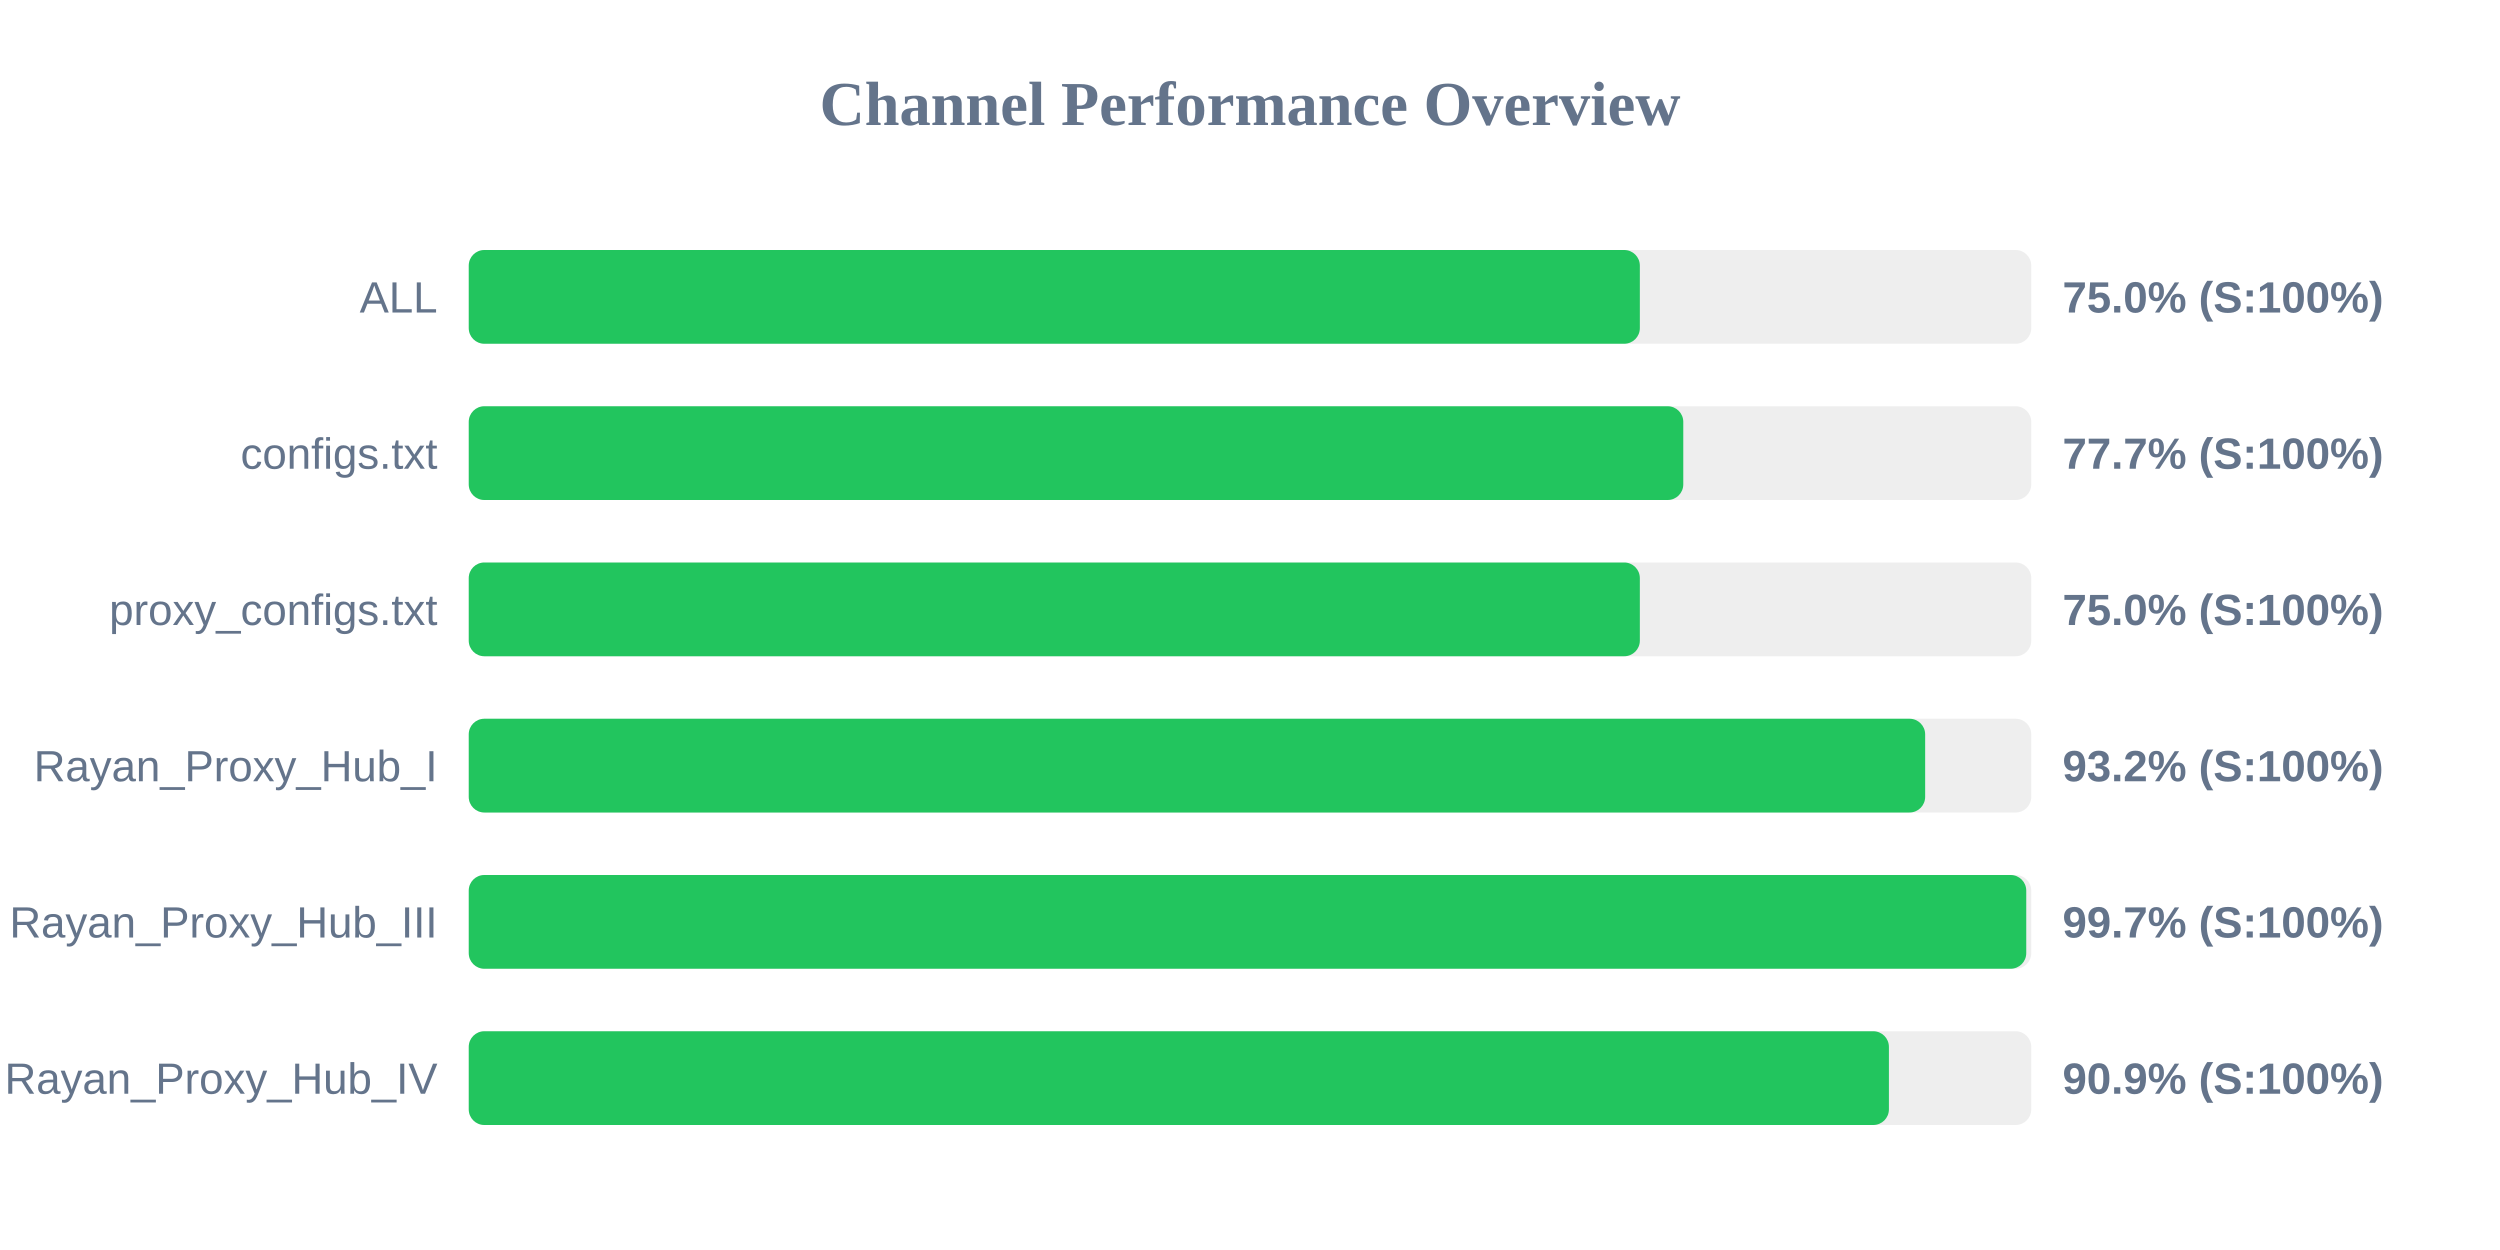
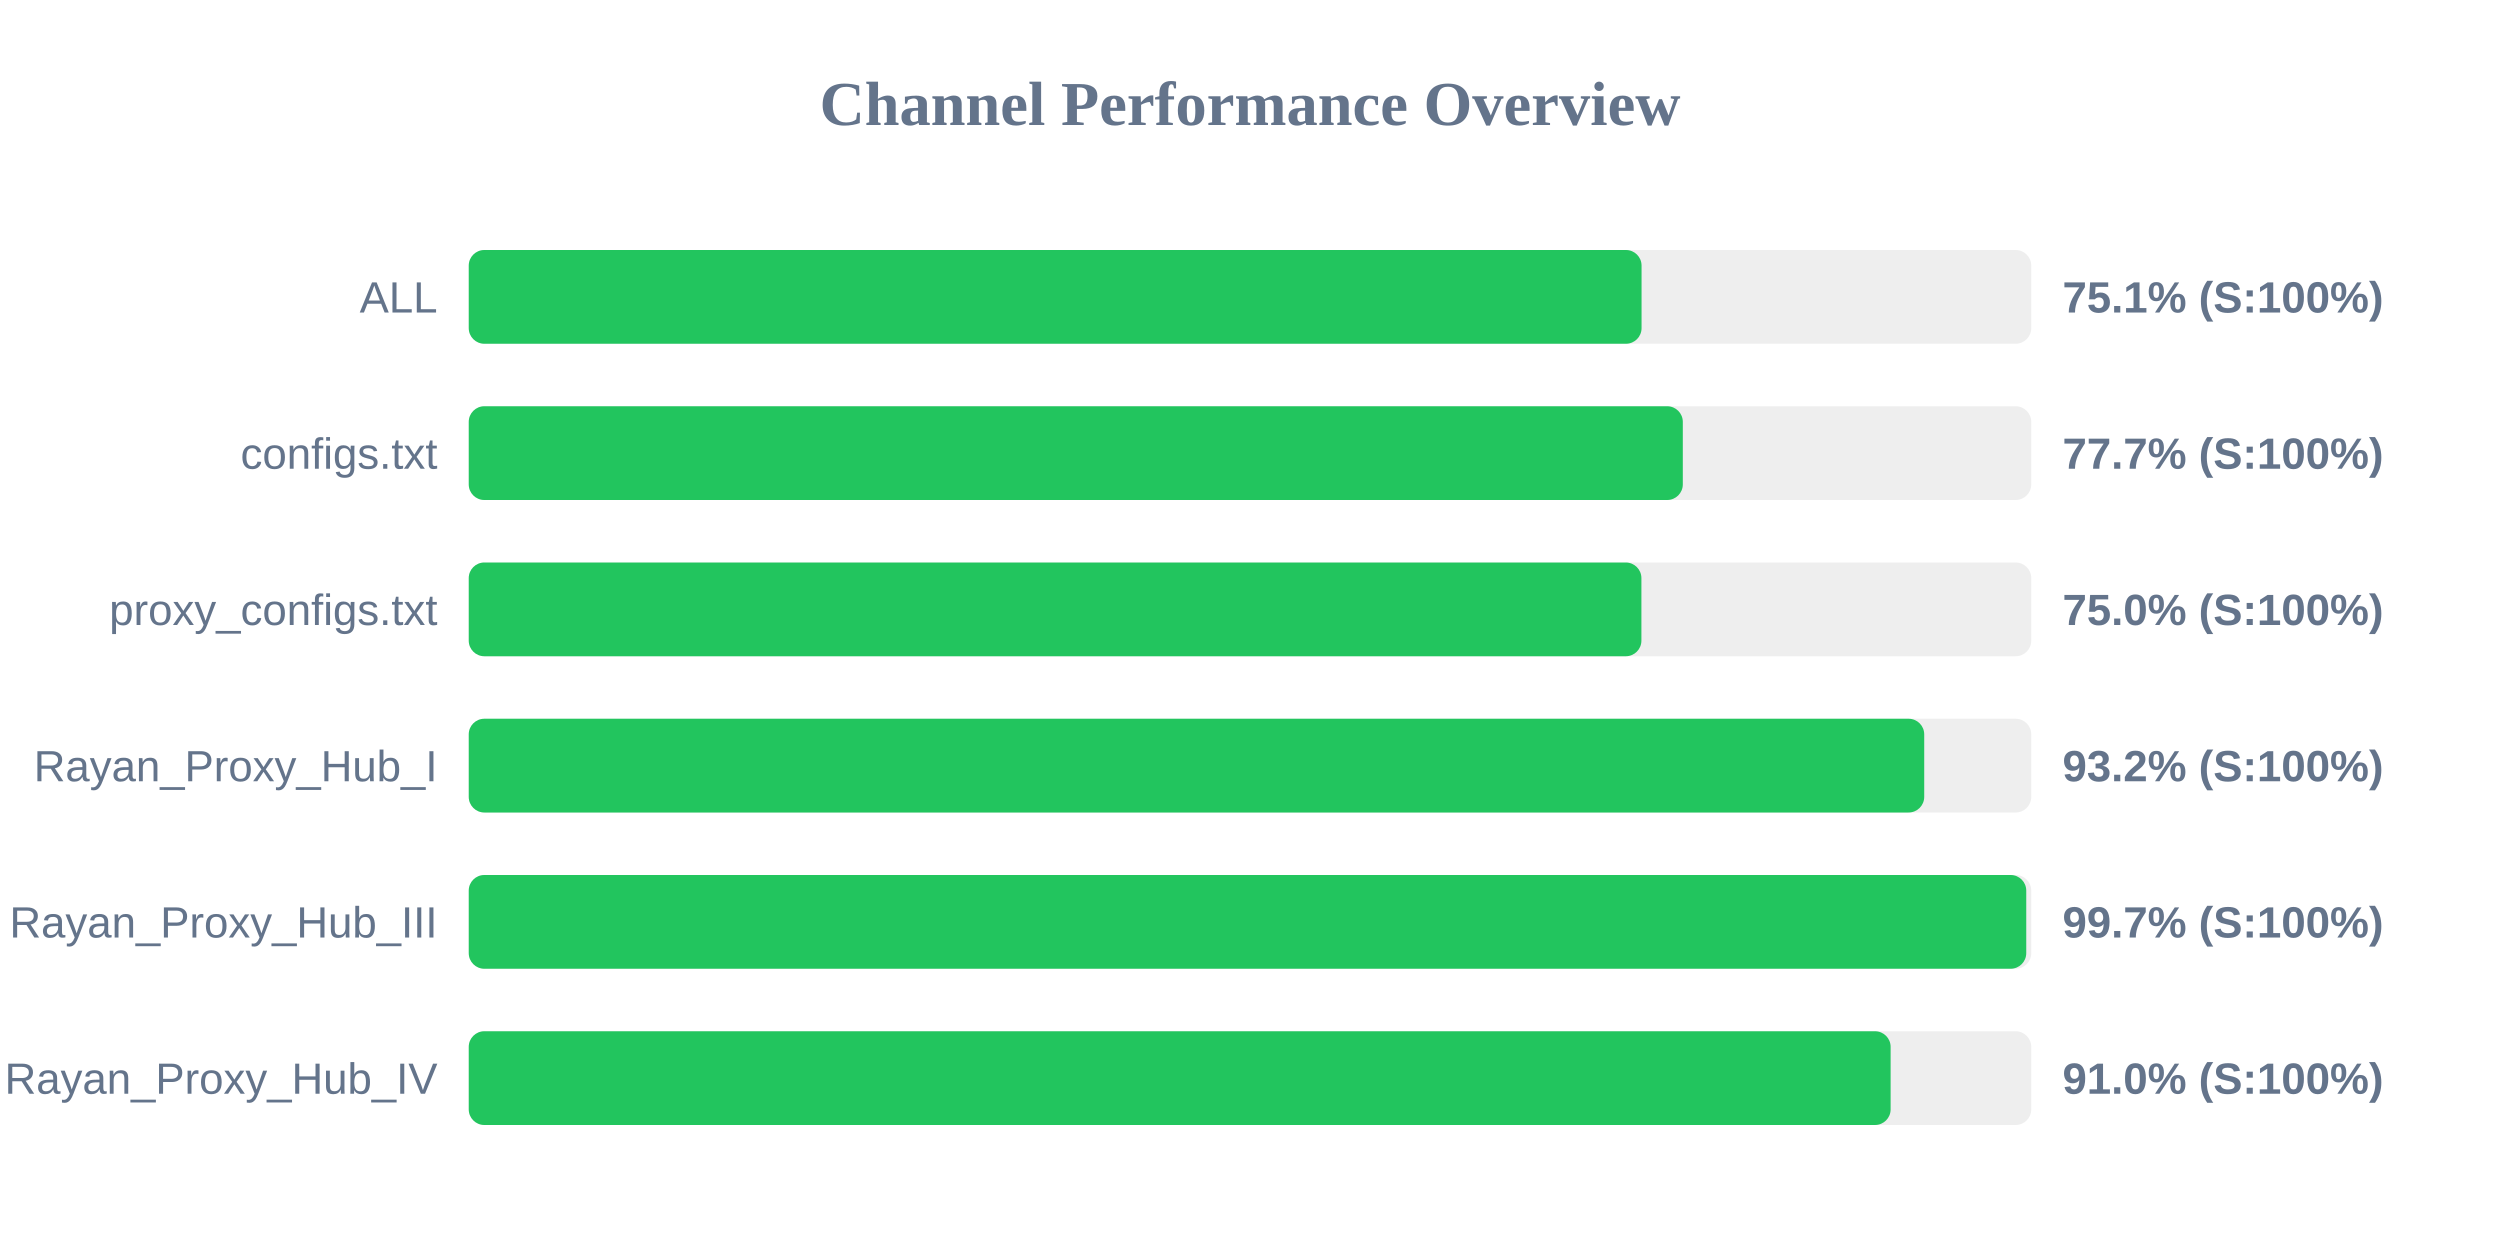
<svg xmlns="http://www.w3.org/2000/svg" width="800" height="400" version="1.1">
  <style>
        .row { font: 14px Arial; fill: #64748b; }
        .score { font: bold 14px Arial; fill: #64748b; }
    </style>
  <text x="400" y="40" text-anchor="middle" font-size="20px" font-weight="bold" fill="#64748b">Channel Performance Overview</text>
  <rect x="150" y="80" width="500" height="30" fill="#eee" rx="5" />
-   <rect x="150" y="80" width="374.75" height="30" fill="#22c55e" rx="5" />
+   <rect x="150" y="80" width="375.3" height="30" fill="#22c55e" rx="5" />
  <text x="140" y="100" text-anchor="end" class="row">ALL</text>
-   <text x="660" y="100" text-anchor="start" class="score">75.0% (S:100%)</text>
+   <text x="660" y="100" text-anchor="start" class="score">75.1% (S:100%)</text>
  <rect x="150" y="130" width="500" height="30" fill="#eee" rx="5" />
-   <rect x="150" y="130" width="388.65" height="30" fill="#22c55e" rx="5" />
+   <rect x="150" y="130" width="388.5" height="30" fill="#22c55e" rx="5" />
  <text x="140" y="150" text-anchor="end" class="row">configs.txt</text>
  <text x="660" y="150" text-anchor="start" class="score">77.7% (S:100%)</text>
  <rect x="150" y="180" width="500" height="30" fill="#eee" rx="5" />
-   <rect x="150" y="180" width="374.75" height="30" fill="#22c55e" rx="5" />
+   <rect x="150" y="180" width="375.25" height="30" fill="#22c55e" rx="5" />
  <text x="140" y="200" text-anchor="end" class="row">proxy_configs.txt</text>
  <text x="660" y="200" text-anchor="start" class="score">75.0% (S:100%)</text>
  <rect x="150" y="230" width="500" height="30" fill="#eee" rx="5" />
-   <rect x="150" y="230" width="466.05" height="30" fill="#22c55e" rx="5" />
+   <rect x="150" y="230" width="465.75" height="30" fill="#22c55e" rx="5" />
  <text x="140" y="250" text-anchor="end" class="row">Rayan_Proxy_Hub_I</text>
  <text x="660" y="250" text-anchor="start" class="score">93.2% (S:100%)</text>
  <rect x="150" y="280" width="500" height="30" fill="#eee" rx="5" />
  <rect x="150" y="280" width="498.4" height="30" fill="#22c55e" rx="5" />
  <text x="140" y="300" text-anchor="end" class="row">Rayan_Proxy_Hub_III</text>
  <text x="660" y="300" text-anchor="start" class="score">99.7% (S:100%)</text>
  <rect x="150" y="330" width="500" height="30" fill="#eee" rx="5" />
-   <rect x="150" y="330" width="454.45" height="30" fill="#22c55e" rx="5" />
+   <rect x="150" y="330" width="455.0" height="30" fill="#22c55e" rx="5" />
  <text x="140" y="350" text-anchor="end" class="row">Rayan_Proxy_Hub_IV</text>
-   <text x="660" y="350" text-anchor="start" class="score">90.9% (S:100%)</text>
+   <text x="660" y="350" text-anchor="start" class="score">91.0% (S:100%)</text>
</svg>
